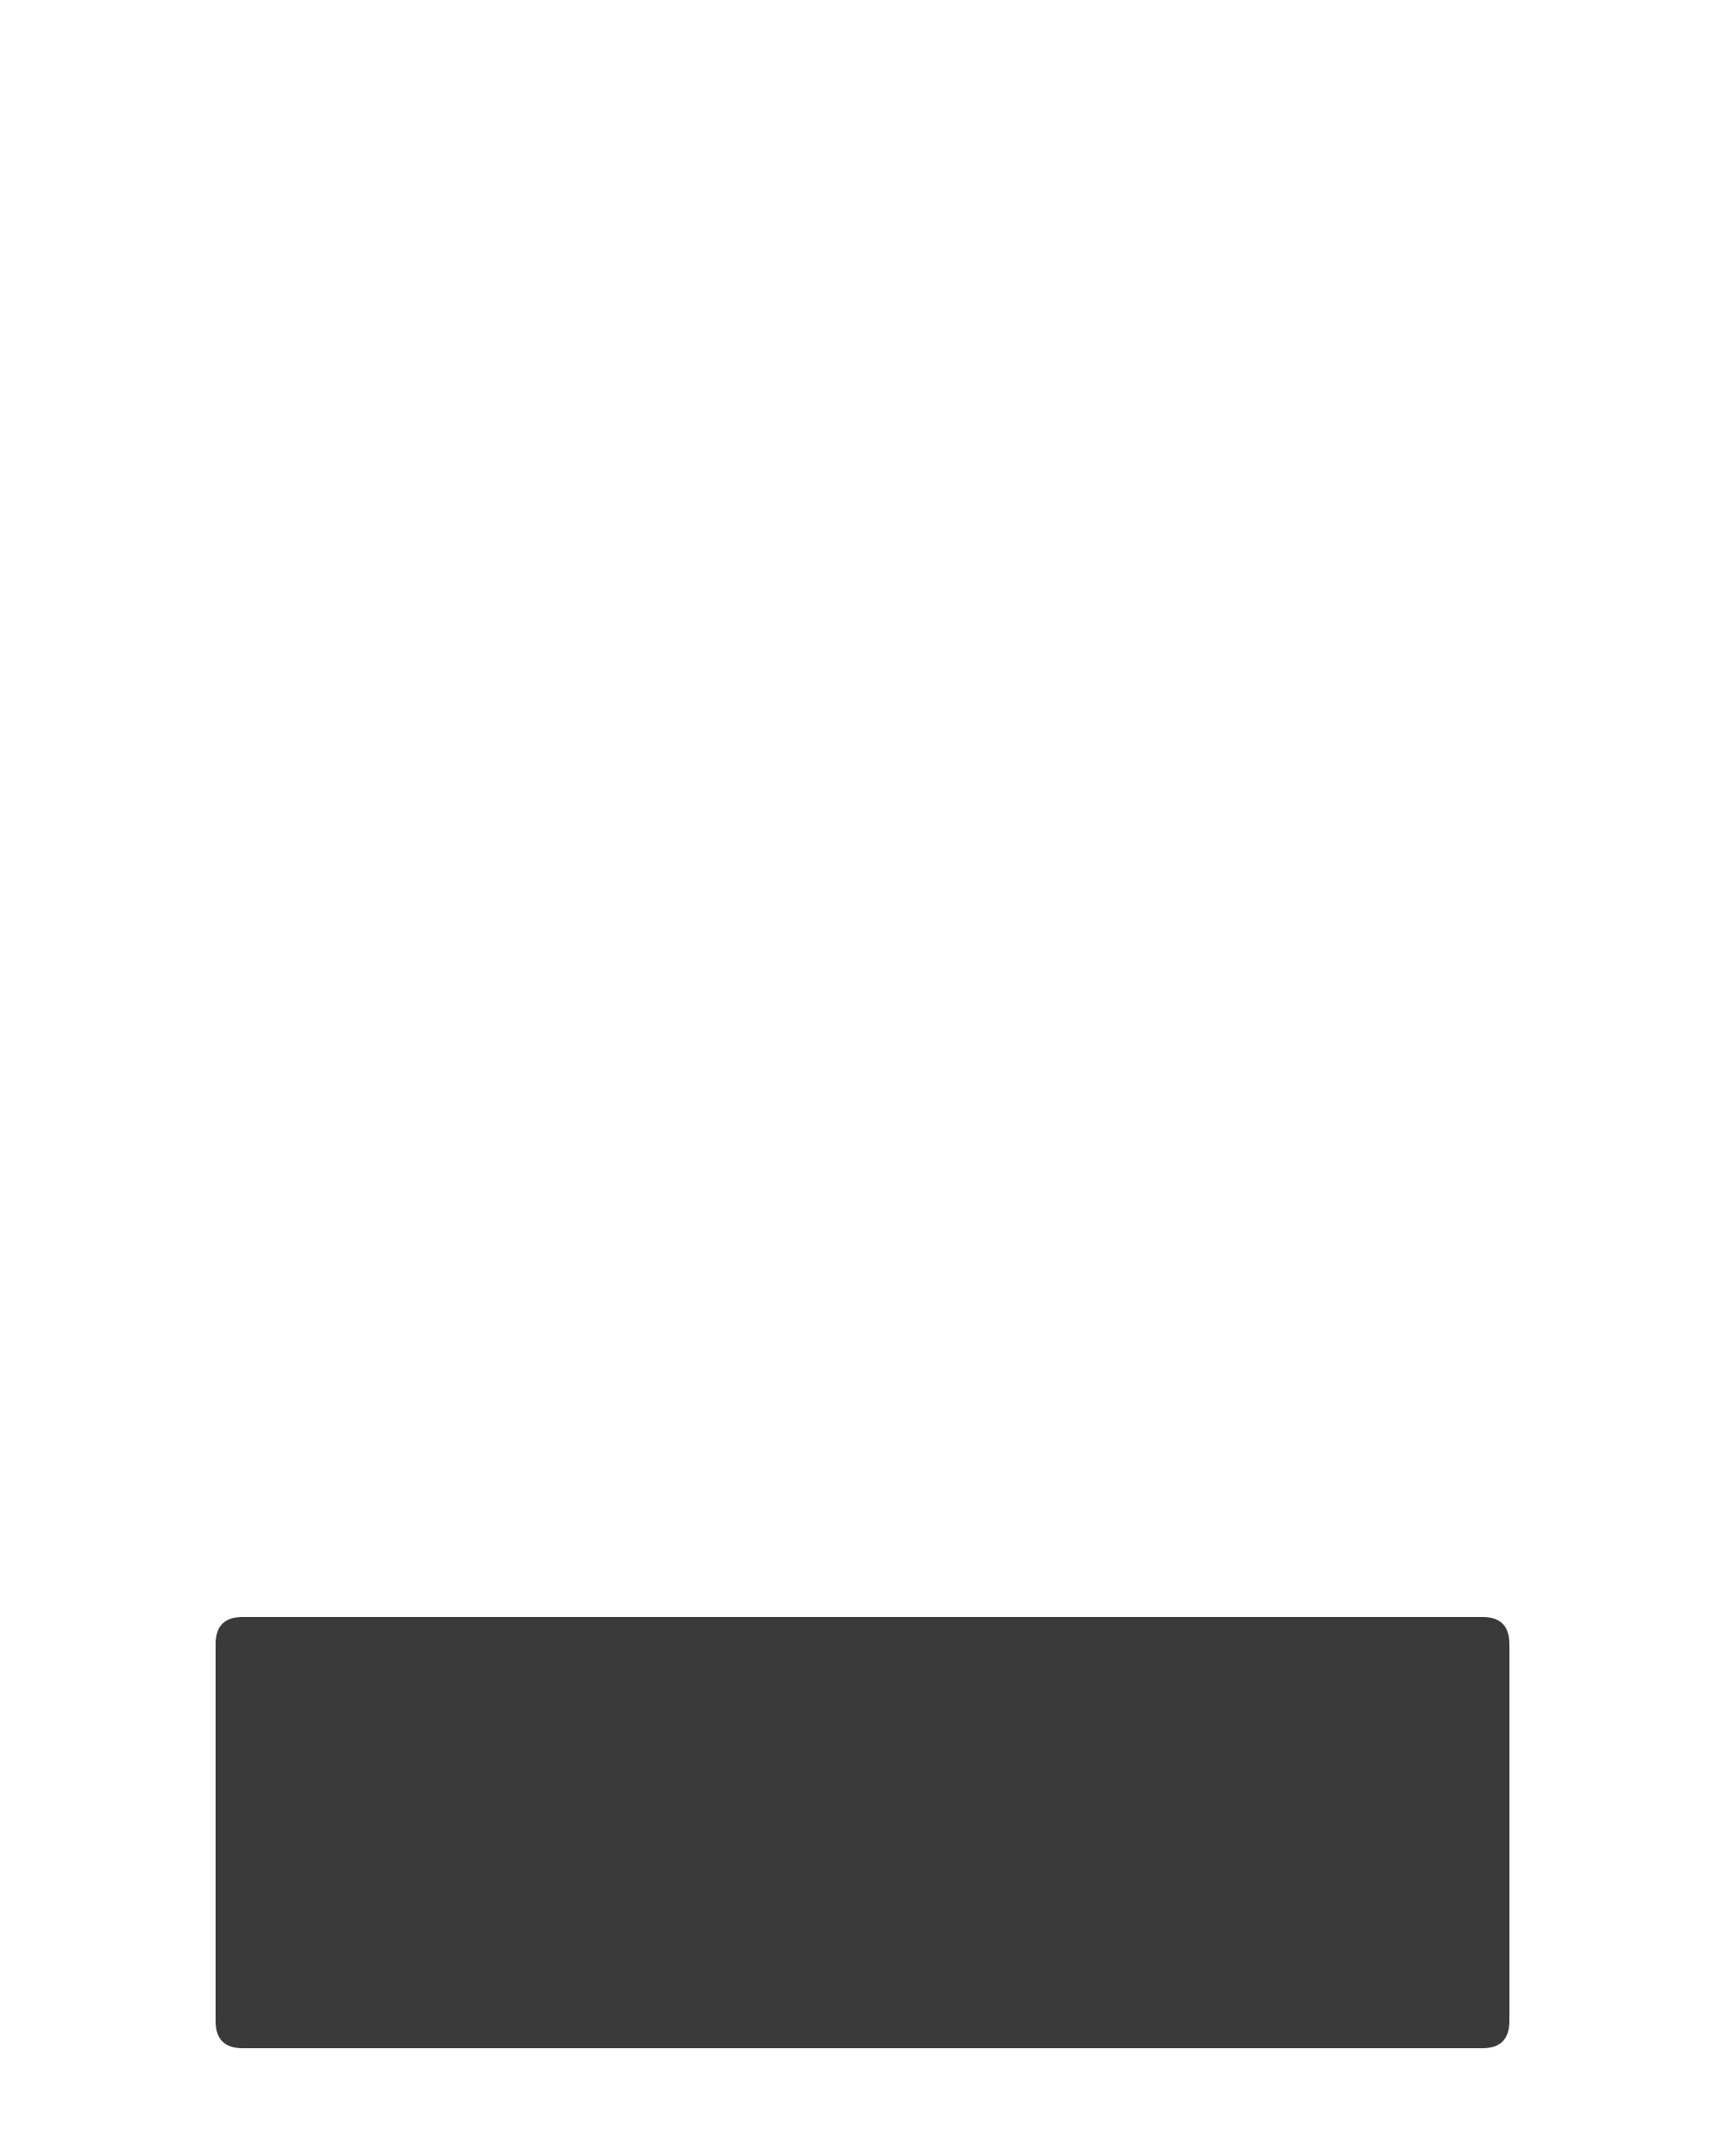
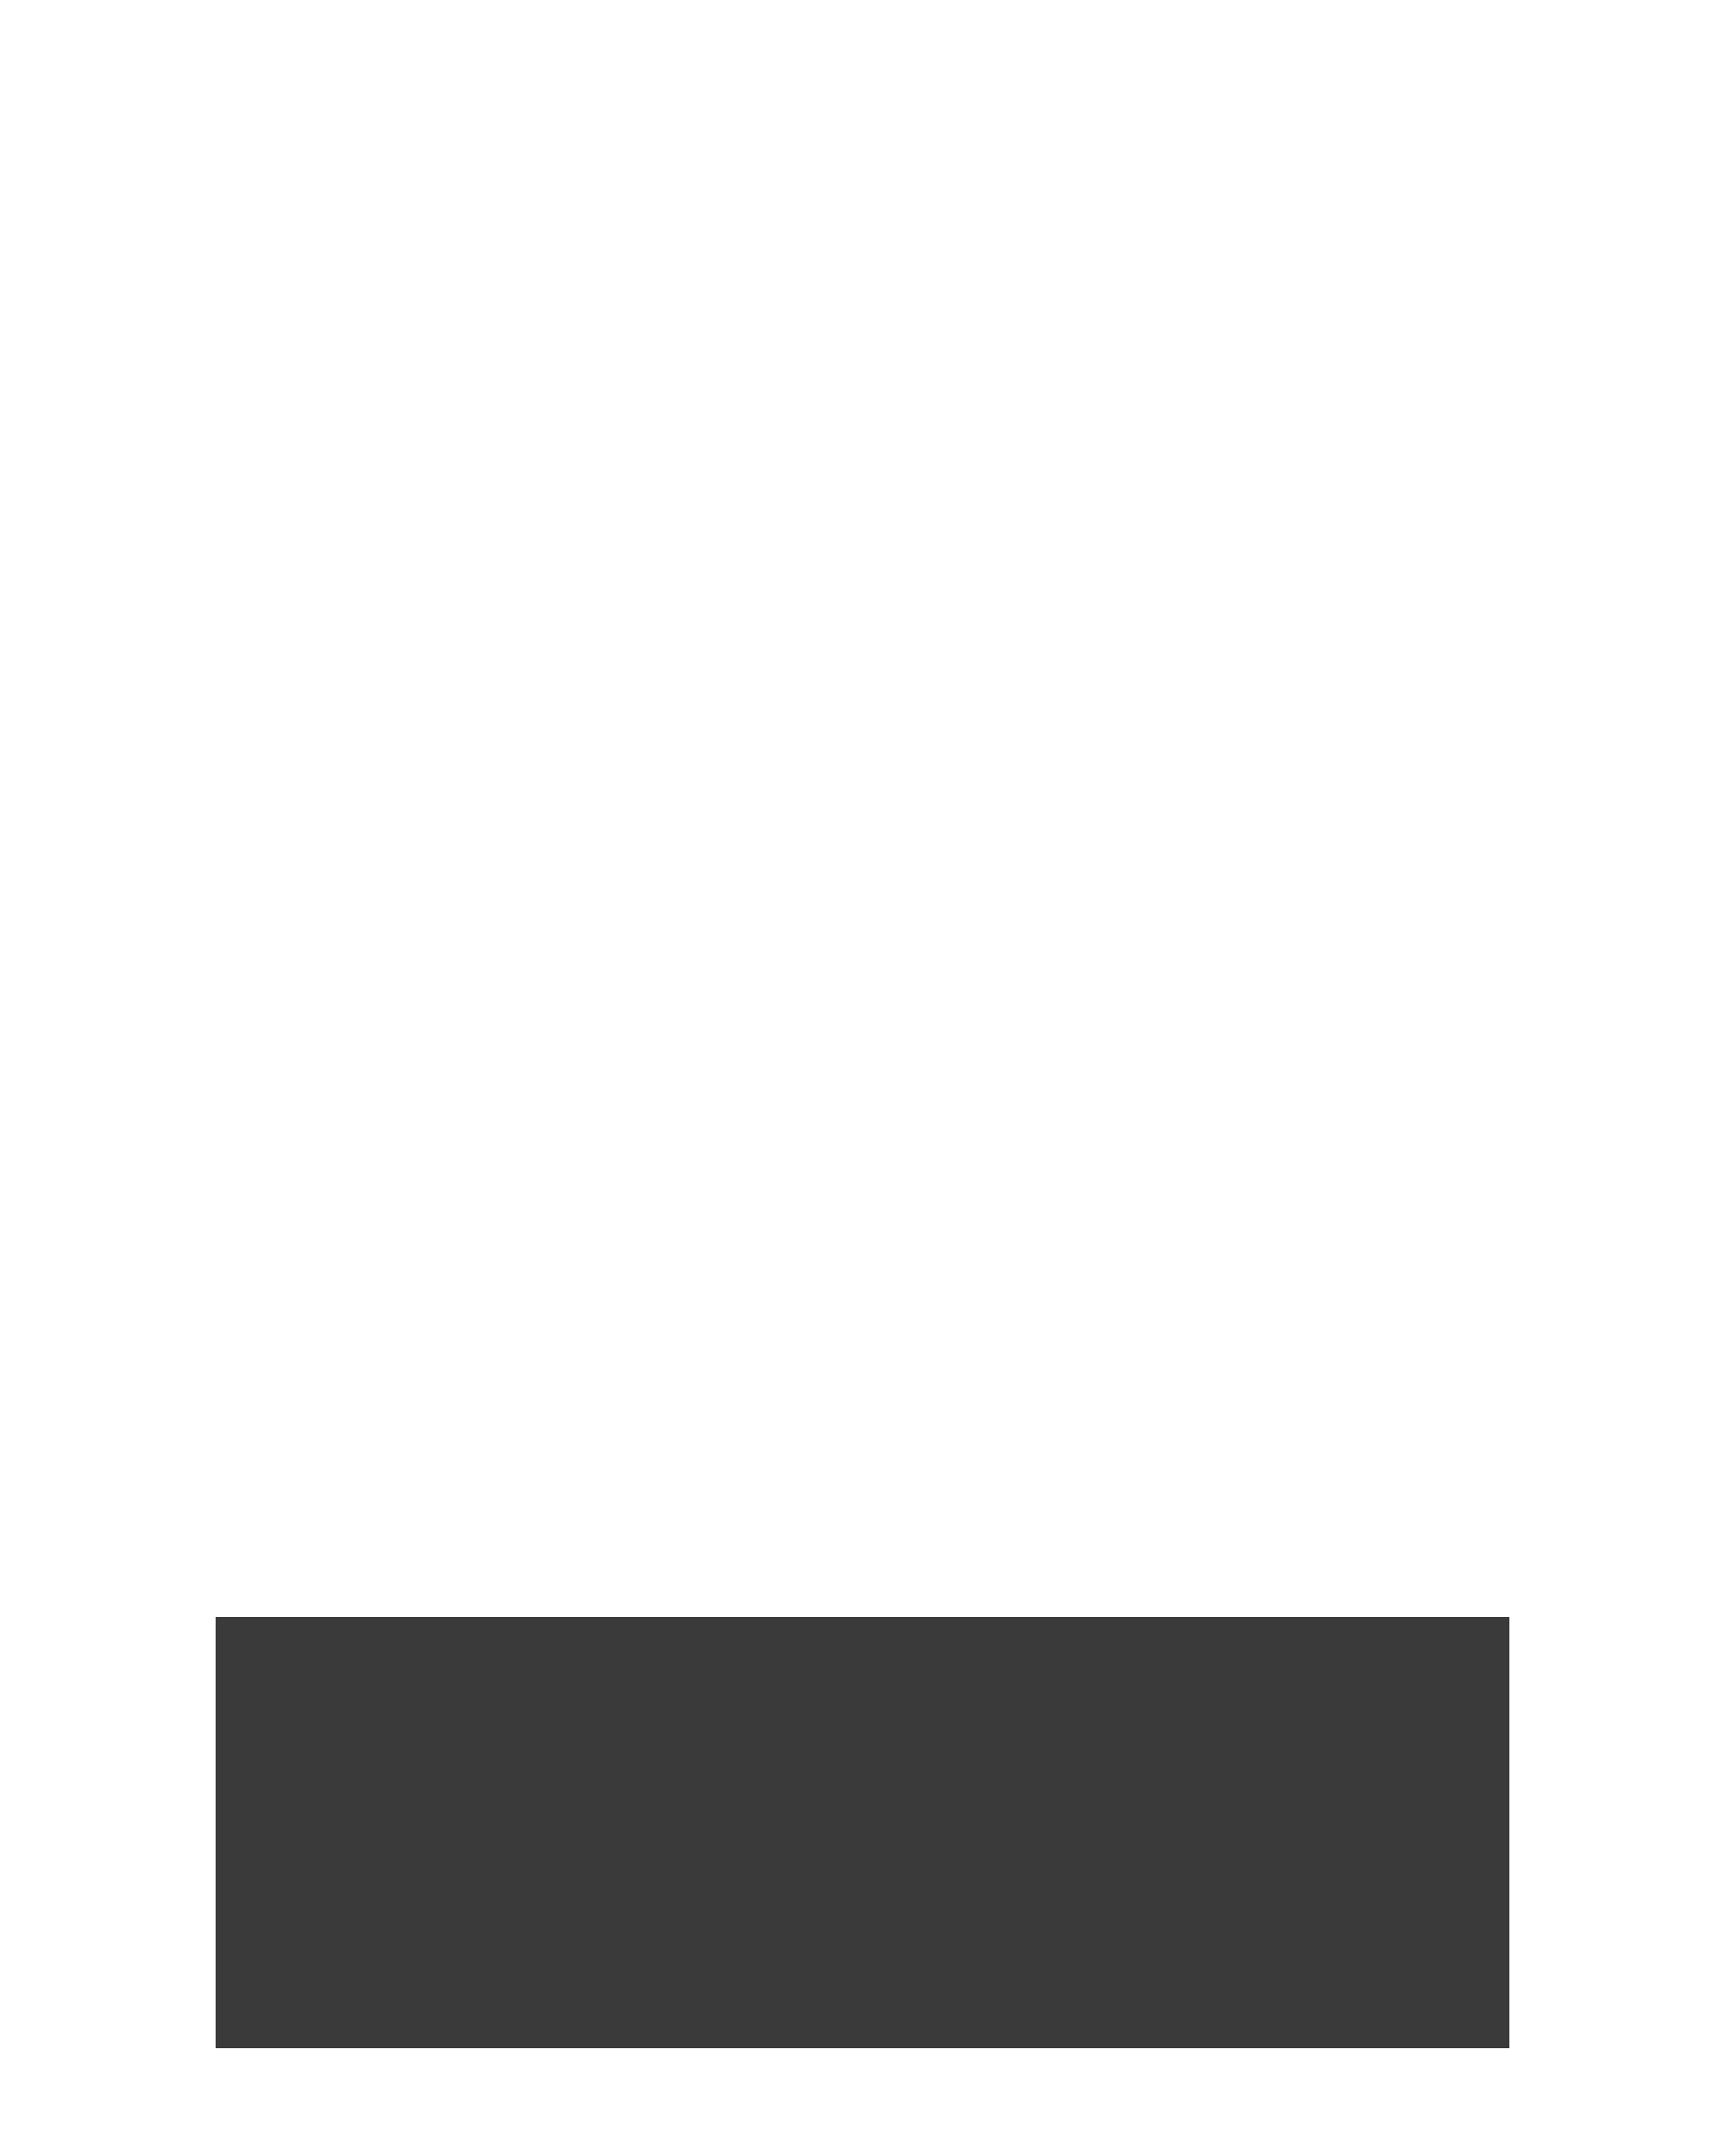
<svg xmlns="http://www.w3.org/2000/svg" viewBox="0 0 768 960" width="768" height="960">
-   <path id="Inner" d="M 108 720 L 660 720 Q 672 720 672 732 L 672 900 Q 672 912 660 912 L 108 912 Q 96 912 96 900 L 96 732 Q 96 720 108 720 Z" fill="#3a3a3a" />
+   <path id="Inner" d="M 96 720 L 672 720 L 672 912 L 96 912 Z" fill="#3a3a3a" />
</svg>
